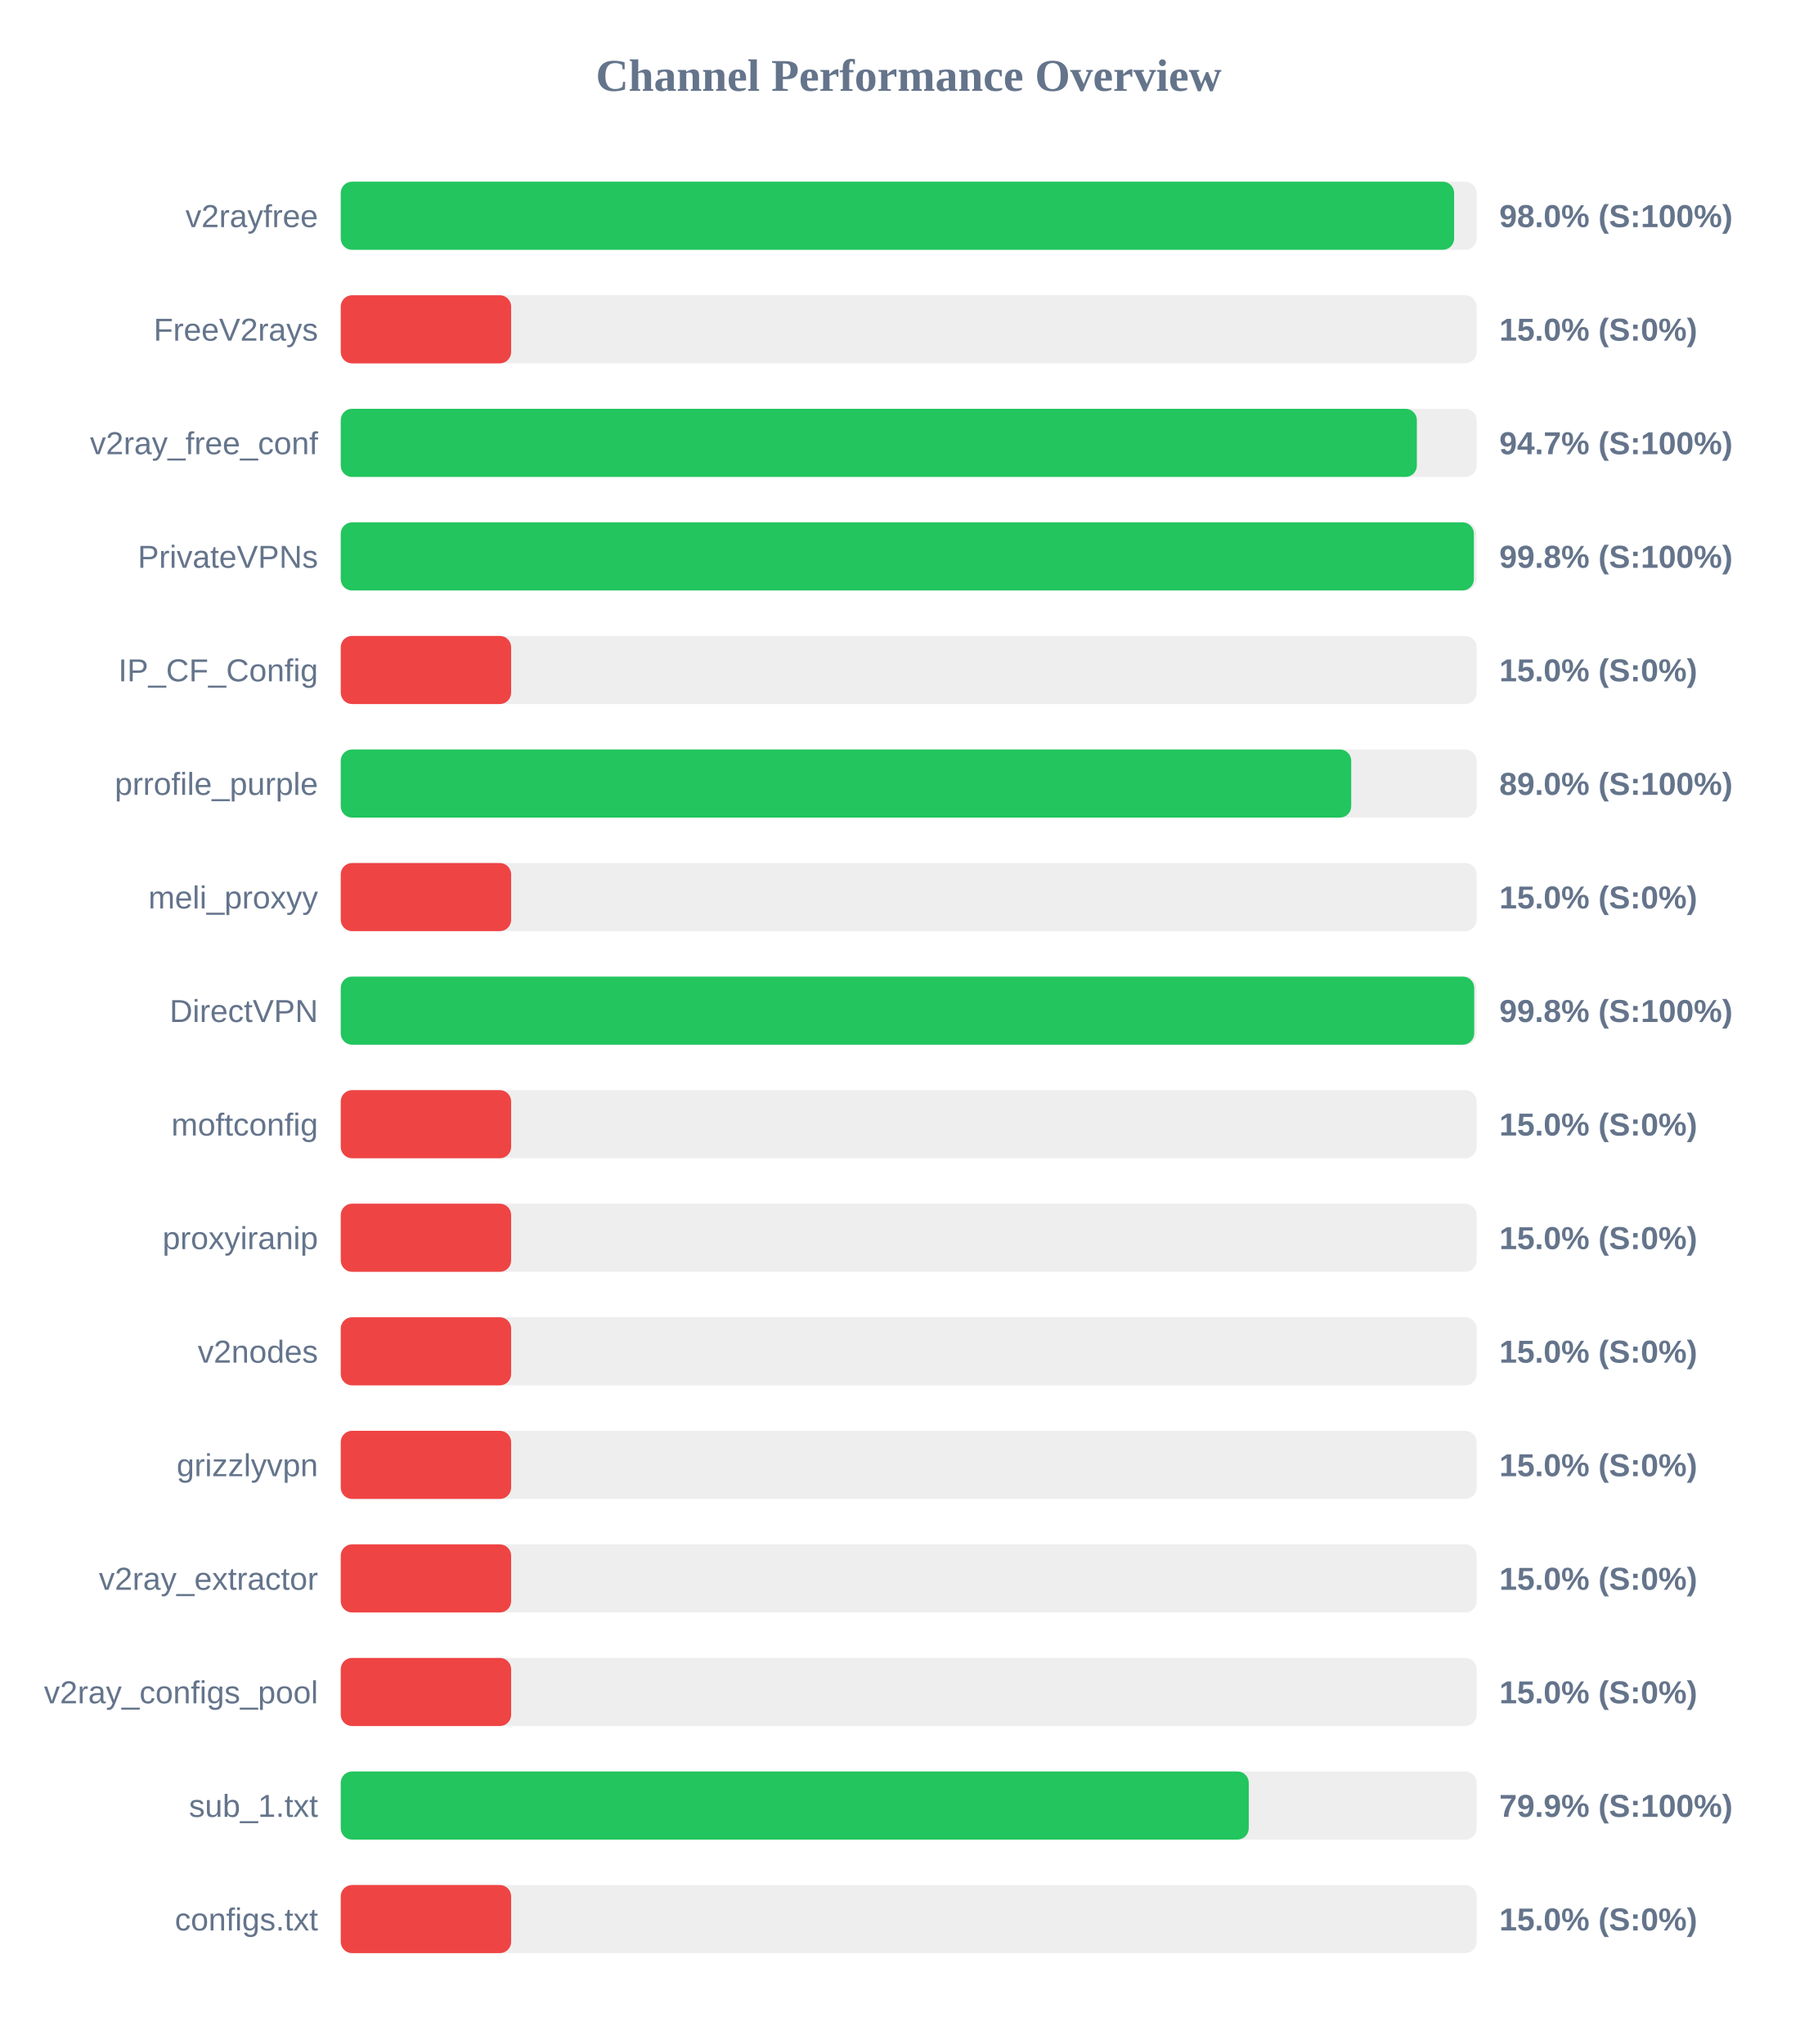
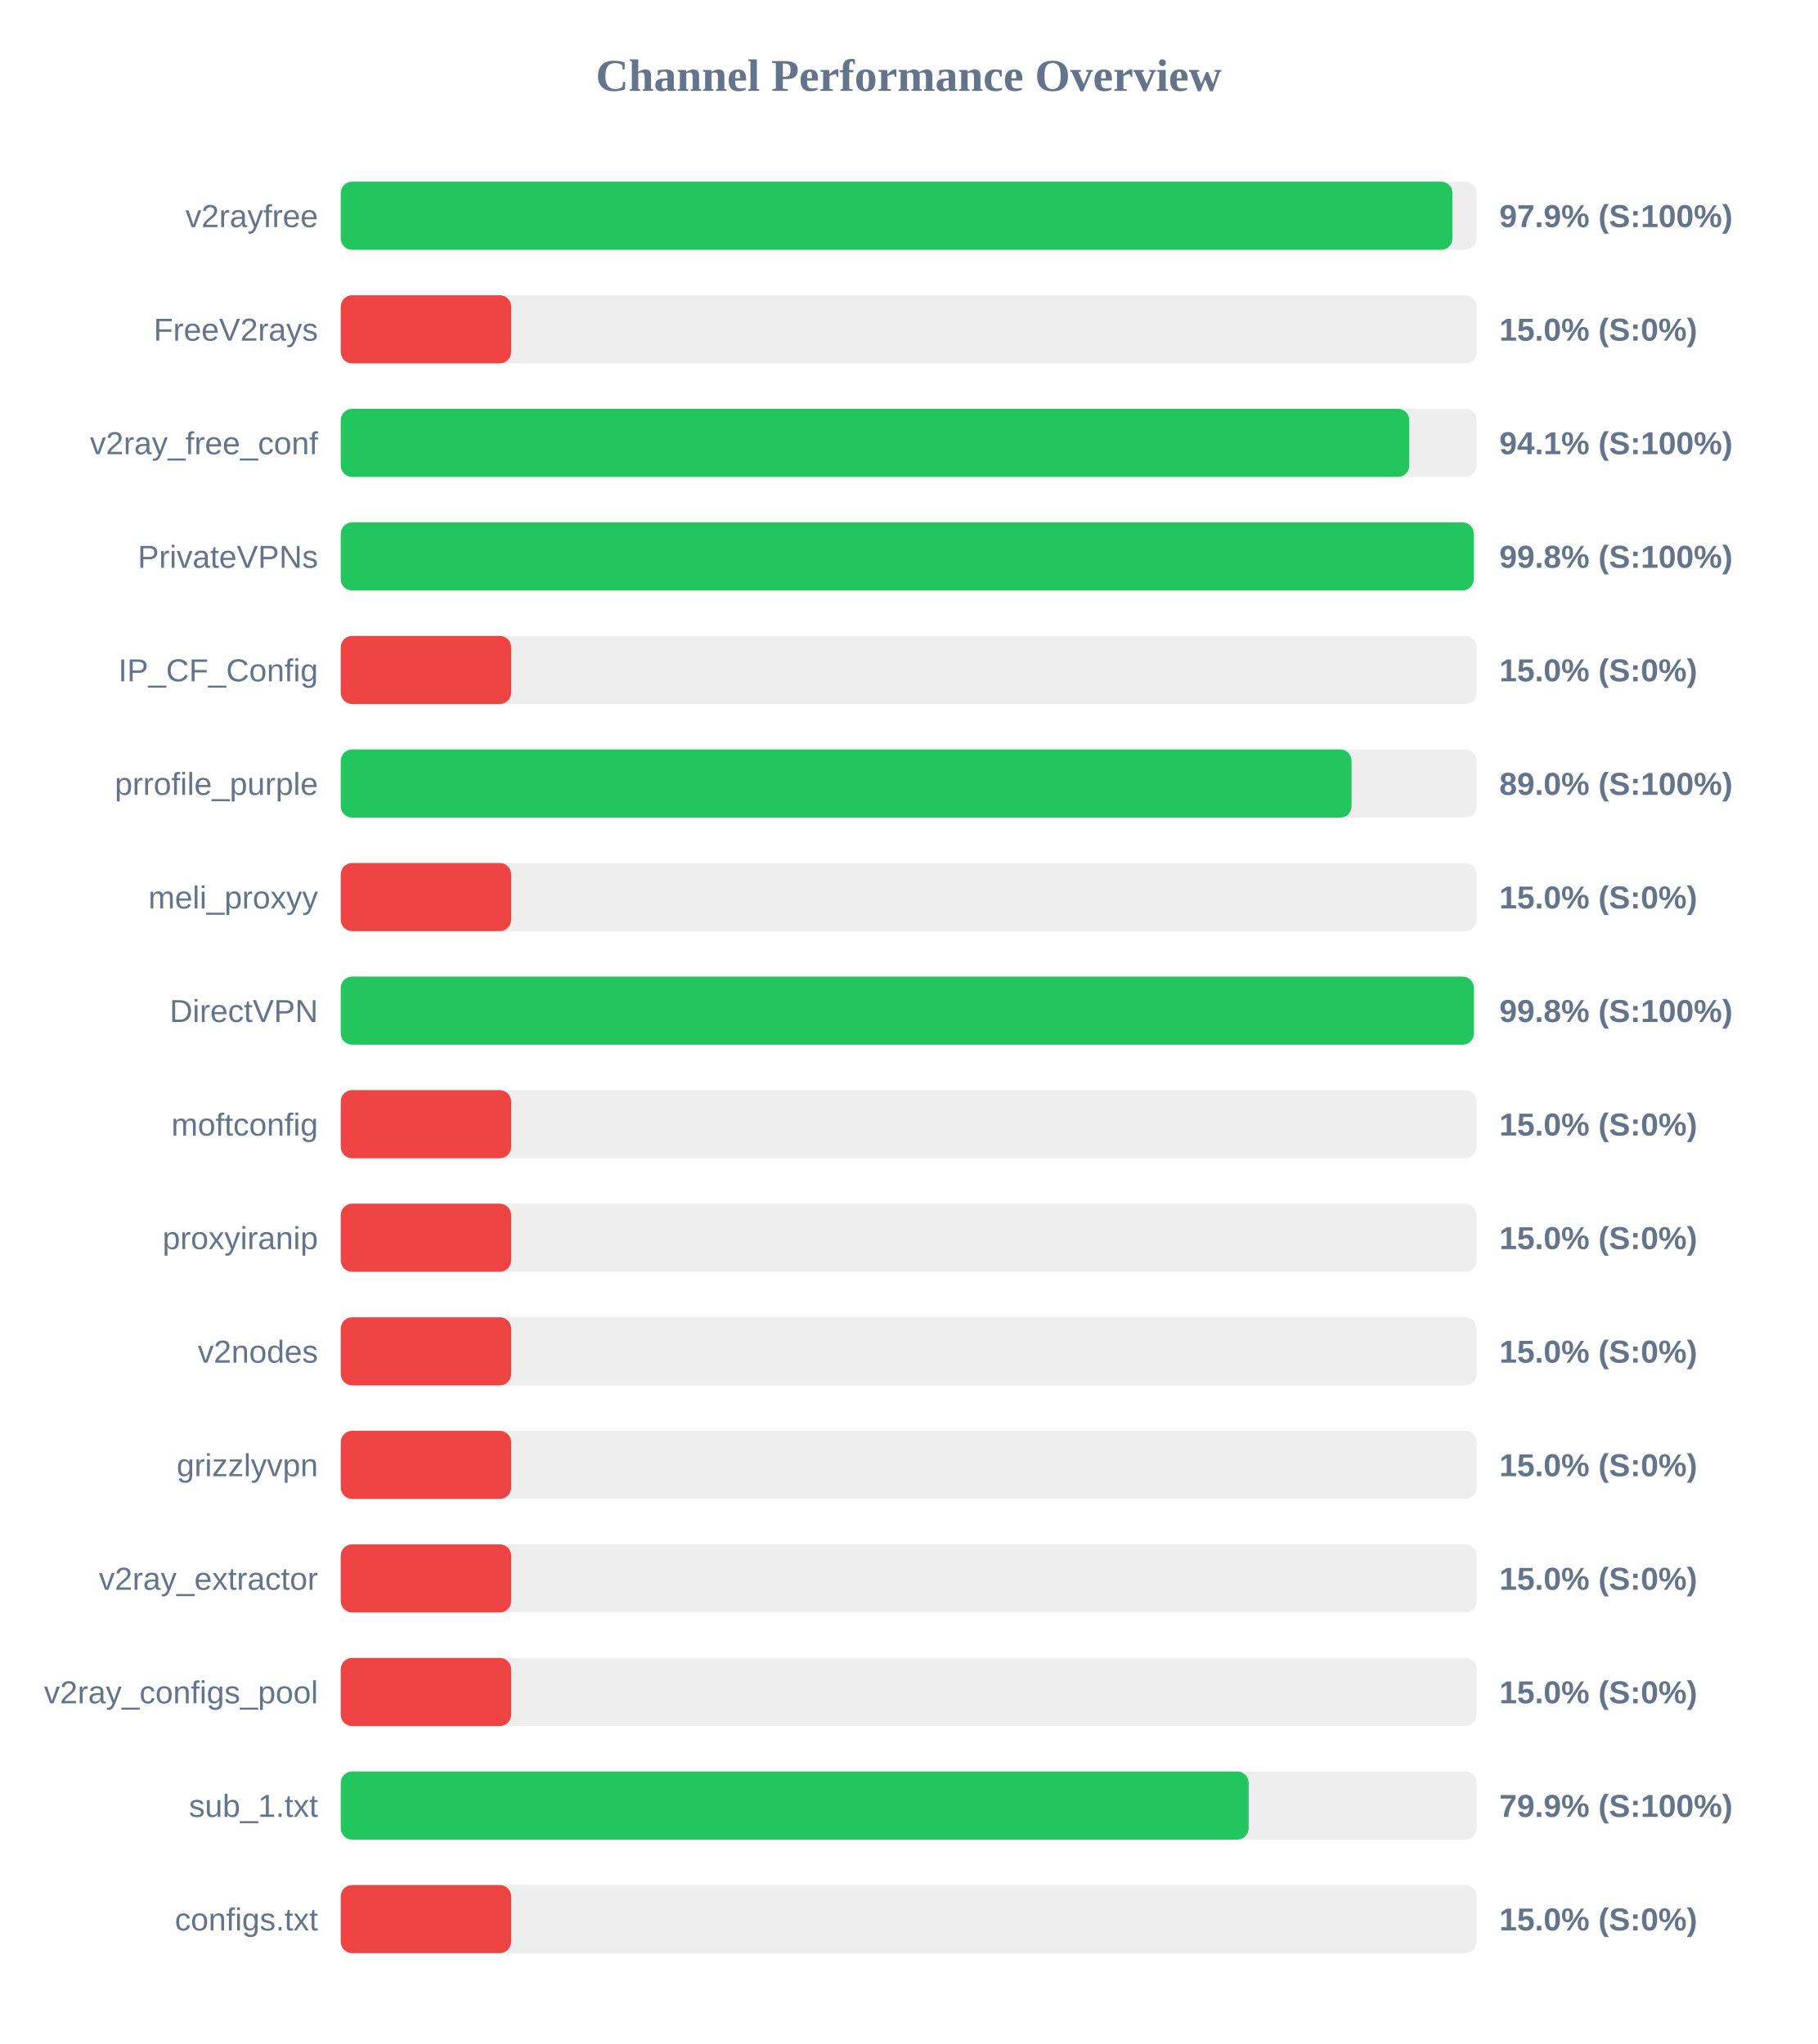
<svg xmlns="http://www.w3.org/2000/svg" width="800" height="900" version="1.1">
  <style>
        .row { font: 14px Arial; fill: #64748b; }
        .score { font: bold 14px Arial; fill: #64748b; }
    </style>
  <text x="400" y="40" text-anchor="middle" font-size="20px" font-weight="bold" fill="#64748b">Channel Performance Overview</text>
  <rect x="150" y="80" width="500" height="30" fill="#eee" rx="5" />
-   <rect x="150" y="80" width="490.1" height="30" fill="#22c55e" rx="5" />
+   <rect x="150" y="80" width="489.35" height="30" fill="#22c55e" rx="5" />
  <text x="140" y="100" text-anchor="end" class="row">v2rayfree</text>
-   <text x="660" y="100" text-anchor="start" class="score">98.0% (S:100%)</text>
+   <text x="660" y="100" text-anchor="start" class="score">97.9% (S:100%)</text>
  <rect x="150" y="130" width="500" height="30" fill="#eee" rx="5" />
  <rect x="150" y="130" width="75.0" height="30" fill="#ef4444" rx="5" />
  <text x="140" y="150" text-anchor="end" class="row">FreeV2rays</text>
  <text x="660" y="150" text-anchor="start" class="score">15.0% (S:0%)</text>
  <rect x="150" y="180" width="500" height="30" fill="#eee" rx="5" />
-   <rect x="150" y="180" width="473.7" height="30" fill="#22c55e" rx="5" />
+   <rect x="150" y="180" width="470.35" height="30" fill="#22c55e" rx="5" />
  <text x="140" y="200" text-anchor="end" class="row">v2ray_free_conf</text>
-   <text x="660" y="200" text-anchor="start" class="score">94.7% (S:100%)</text>
+   <text x="660" y="200" text-anchor="start" class="score">94.1% (S:100%)</text>
  <rect x="150" y="230" width="500" height="30" fill="#eee" rx="5" />
-   <rect x="150" y="230" width="498.8" height="30" fill="#22c55e" rx="5" />
+   <rect x="150" y="230" width="498.75" height="30" fill="#22c55e" rx="5" />
  <text x="140" y="250" text-anchor="end" class="row">PrivateVPNs</text>
  <text x="660" y="250" text-anchor="start" class="score">99.8% (S:100%)</text>
  <rect x="150" y="280" width="500" height="30" fill="#eee" rx="5" />
  <rect x="150" y="280" width="75.0" height="30" fill="#ef4444" rx="5" />
  <text x="140" y="300" text-anchor="end" class="row">IP_CF_Config</text>
  <text x="660" y="300" text-anchor="start" class="score">15.0% (S:0%)</text>
  <rect x="150" y="330" width="500" height="30" fill="#eee" rx="5" />
-   <rect x="150" y="330" width="444.8" height="30" fill="#22c55e" rx="5" />
+   <rect x="150" y="330" width="444.95" height="30" fill="#22c55e" rx="5" />
  <text x="140" y="350" text-anchor="end" class="row">prrofile_purple</text>
  <text x="660" y="350" text-anchor="start" class="score">89.0% (S:100%)</text>
  <rect x="150" y="380" width="500" height="30" fill="#eee" rx="5" />
  <rect x="150" y="380" width="75.0" height="30" fill="#ef4444" rx="5" />
  <text x="140" y="400" text-anchor="end" class="row">meli_proxyy</text>
  <text x="660" y="400" text-anchor="start" class="score">15.0% (S:0%)</text>
  <rect x="150" y="430" width="500" height="30" fill="#eee" rx="5" />
-   <rect x="150" y="430" width="498.95" height="30" fill="#22c55e" rx="5" />
+   <rect x="150" y="430" width="498.8" height="30" fill="#22c55e" rx="5" />
  <text x="140" y="450" text-anchor="end" class="row">DirectVPN</text>
  <text x="660" y="450" text-anchor="start" class="score">99.8% (S:100%)</text>
  <rect x="150" y="480" width="500" height="30" fill="#eee" rx="5" />
  <rect x="150" y="480" width="75.0" height="30" fill="#ef4444" rx="5" />
  <text x="140" y="500" text-anchor="end" class="row">moftconfig</text>
  <text x="660" y="500" text-anchor="start" class="score">15.0% (S:0%)</text>
  <rect x="150" y="530" width="500" height="30" fill="#eee" rx="5" />
  <rect x="150" y="530" width="75.0" height="30" fill="#ef4444" rx="5" />
  <text x="140" y="550" text-anchor="end" class="row">proxyiranip</text>
  <text x="660" y="550" text-anchor="start" class="score">15.0% (S:0%)</text>
  <rect x="150" y="580" width="500" height="30" fill="#eee" rx="5" />
  <rect x="150" y="580" width="75.0" height="30" fill="#ef4444" rx="5" />
  <text x="140" y="600" text-anchor="end" class="row">v2nodes</text>
  <text x="660" y="600" text-anchor="start" class="score">15.0% (S:0%)</text>
  <rect x="150" y="630" width="500" height="30" fill="#eee" rx="5" />
  <rect x="150" y="630" width="75.0" height="30" fill="#ef4444" rx="5" />
  <text x="140" y="650" text-anchor="end" class="row">grizzlyvpn</text>
  <text x="660" y="650" text-anchor="start" class="score">15.0% (S:0%)</text>
  <rect x="150" y="680" width="500" height="30" fill="#eee" rx="5" />
  <rect x="150" y="680" width="75.0" height="30" fill="#ef4444" rx="5" />
  <text x="140" y="700" text-anchor="end" class="row">v2ray_extractor</text>
  <text x="660" y="700" text-anchor="start" class="score">15.0% (S:0%)</text>
  <rect x="150" y="730" width="500" height="30" fill="#eee" rx="5" />
  <rect x="150" y="730" width="75.0" height="30" fill="#ef4444" rx="5" />
  <text x="140" y="750" text-anchor="end" class="row">v2ray_configs_pool</text>
  <text x="660" y="750" text-anchor="start" class="score">15.0% (S:0%)</text>
  <rect x="150" y="780" width="500" height="30" fill="#eee" rx="5" />
-   <rect x="150" y="780" width="399.7" height="30" fill="#22c55e" rx="5" />
+   <rect x="150" y="780" width="399.65" height="30" fill="#22c55e" rx="5" />
  <text x="140" y="800" text-anchor="end" class="row">sub_1.txt</text>
  <text x="660" y="800" text-anchor="start" class="score">79.9% (S:100%)</text>
  <rect x="150" y="830" width="500" height="30" fill="#eee" rx="5" />
  <rect x="150" y="830" width="75.0" height="30" fill="#ef4444" rx="5" />
  <text x="140" y="850" text-anchor="end" class="row">configs.txt</text>
  <text x="660" y="850" text-anchor="start" class="score">15.0% (S:0%)</text>
</svg>
